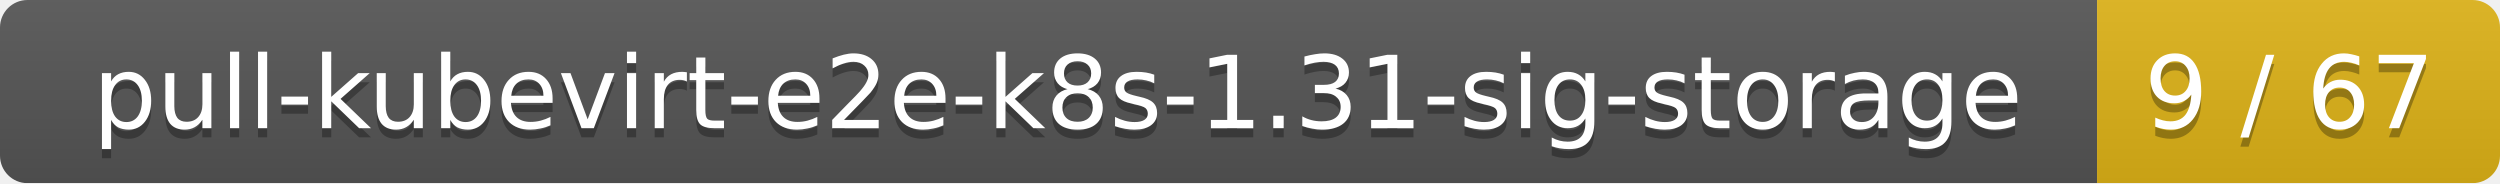
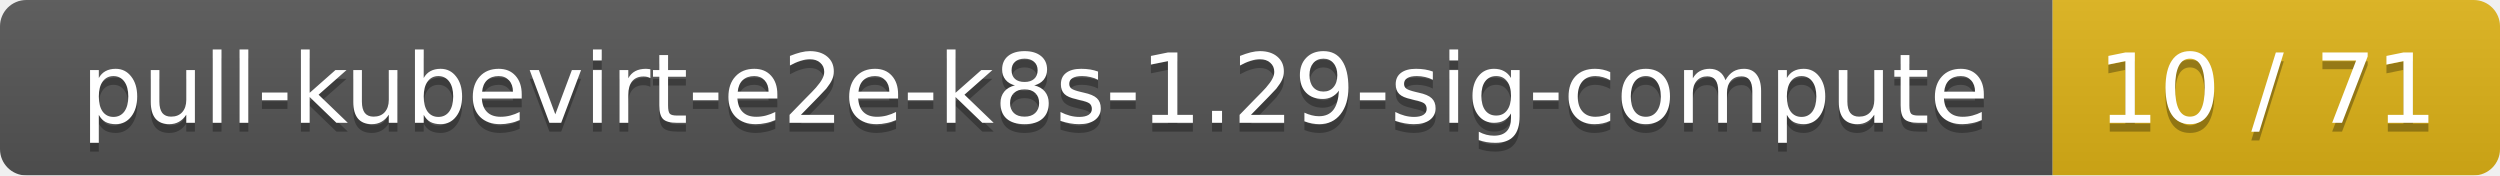
- <svg xmlns="http://www.w3.org/2000/svg" width="273" height="20">
+ <svg xmlns="http://www.w3.org/2000/svg" width="285" height="20">
  <linearGradient id="smooth" x2="0" y2="100%">
    <stop offset="0" stop-color="#bbb" stop-opacity=".1" />
    <stop offset="1" stop-opacity=".1" />
  </linearGradient>
  <mask id="round">
-     <rect width="273" height="20" rx="3" fill="#fff" />
+     <rect width="285" height="20" rx="3" fill="#fff" />
  </mask>
  <g mask="url(#round)">
-     <rect width="229" height="20" fill="#555" />
-     <rect x="229" width="44" height="20" fill="#dfb317" />
-     <rect width="273" height="20" fill="url(#smooth)" />
+     <rect width="234" height="20" fill="#555" />
+     <rect x="234" width="51" height="20" fill="#dfb317" />
+     <rect width="285" height="20" fill="url(#smooth)" />
  </g>
  <g fill="#fff" text-anchor="middle" font-family="DejaVu Sans,Verdana,Geneva,sans-serif" font-size="11">
-     <text x="115.5" y="15" fill="#010101" fill-opacity=".3">pull-kubevirt-e2e-k8s-1.31-sig-storage</text>
-     <text x="115.5" y="14">pull-kubevirt-e2e-k8s-1.31-sig-storage</text>
-     <text x="250" y="15" fill="#010101" fill-opacity=".3">9 / 67</text>
-     <text x="250" y="14">9 / 67</text>
+     <text x="118" y="15" fill="#010101" fill-opacity=".3">pull-kubevirt-e2e-k8s-1.29-sig-compute</text>
+     <text x="118" y="14">pull-kubevirt-e2e-k8s-1.29-sig-compute</text>
+     <text x="258.5" y="15" fill="#010101" fill-opacity=".3">10 / 71</text>
+     <text x="258.5" y="14">10 / 71</text>
  </g>
</svg>
